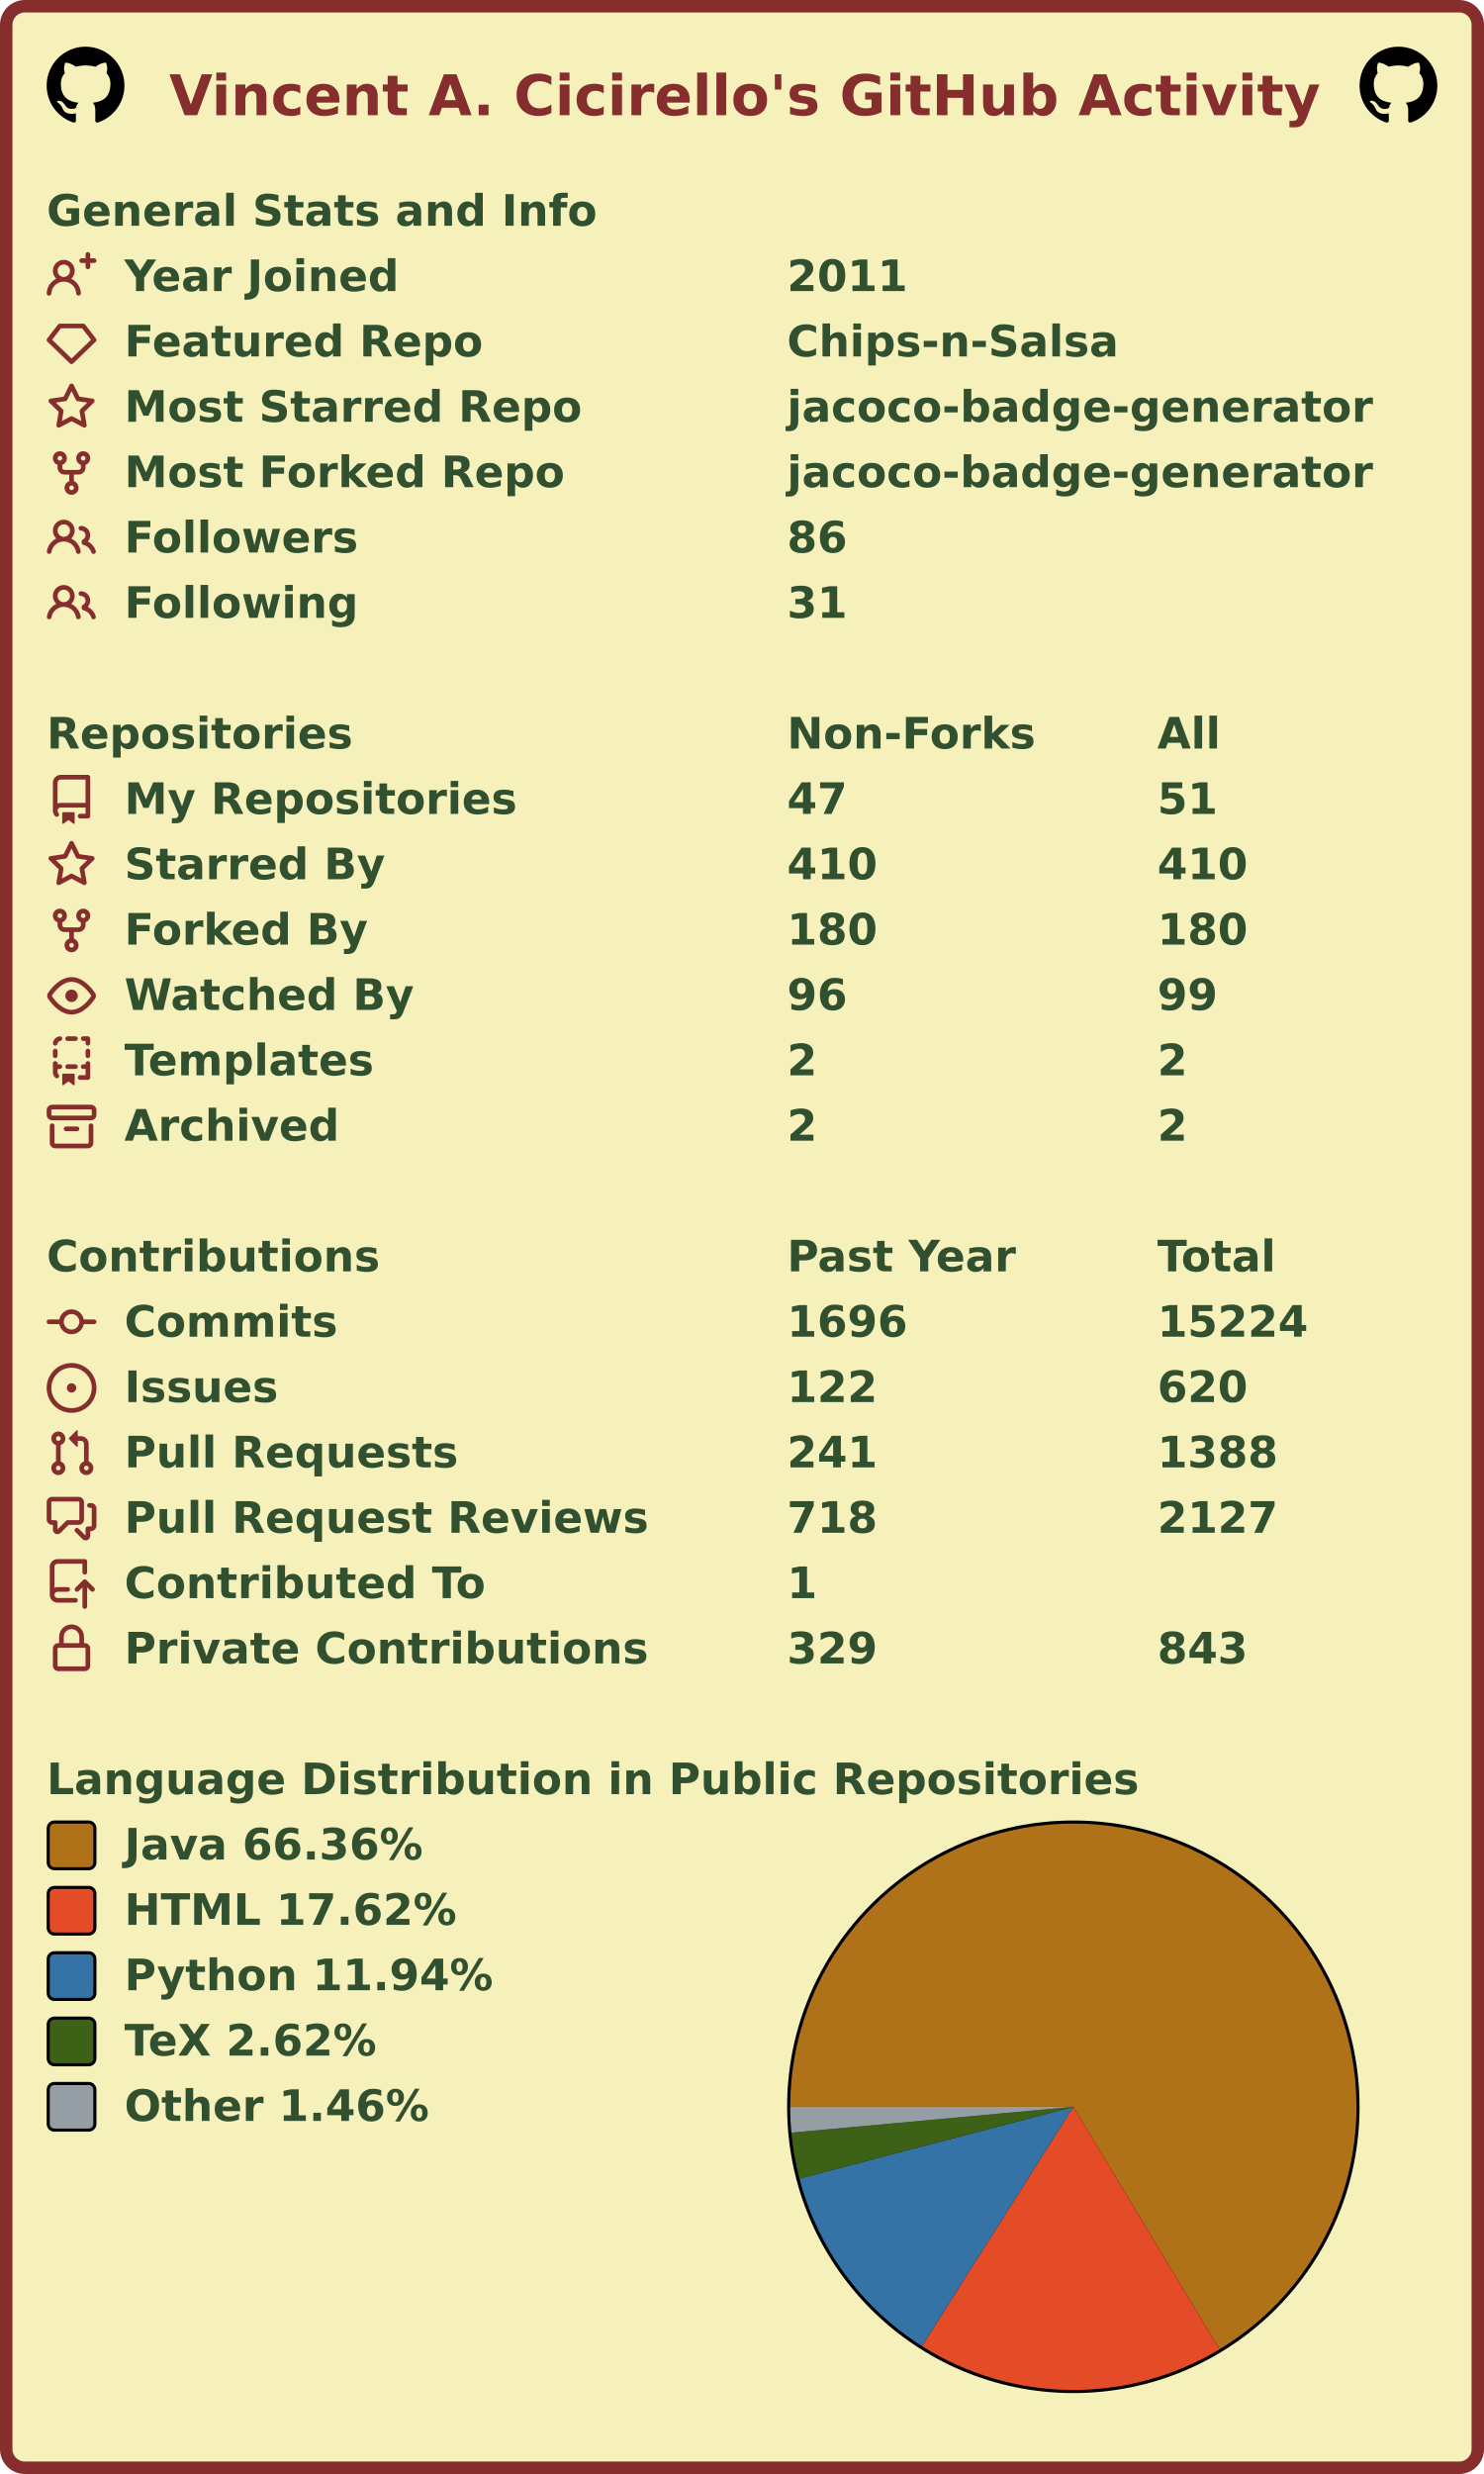
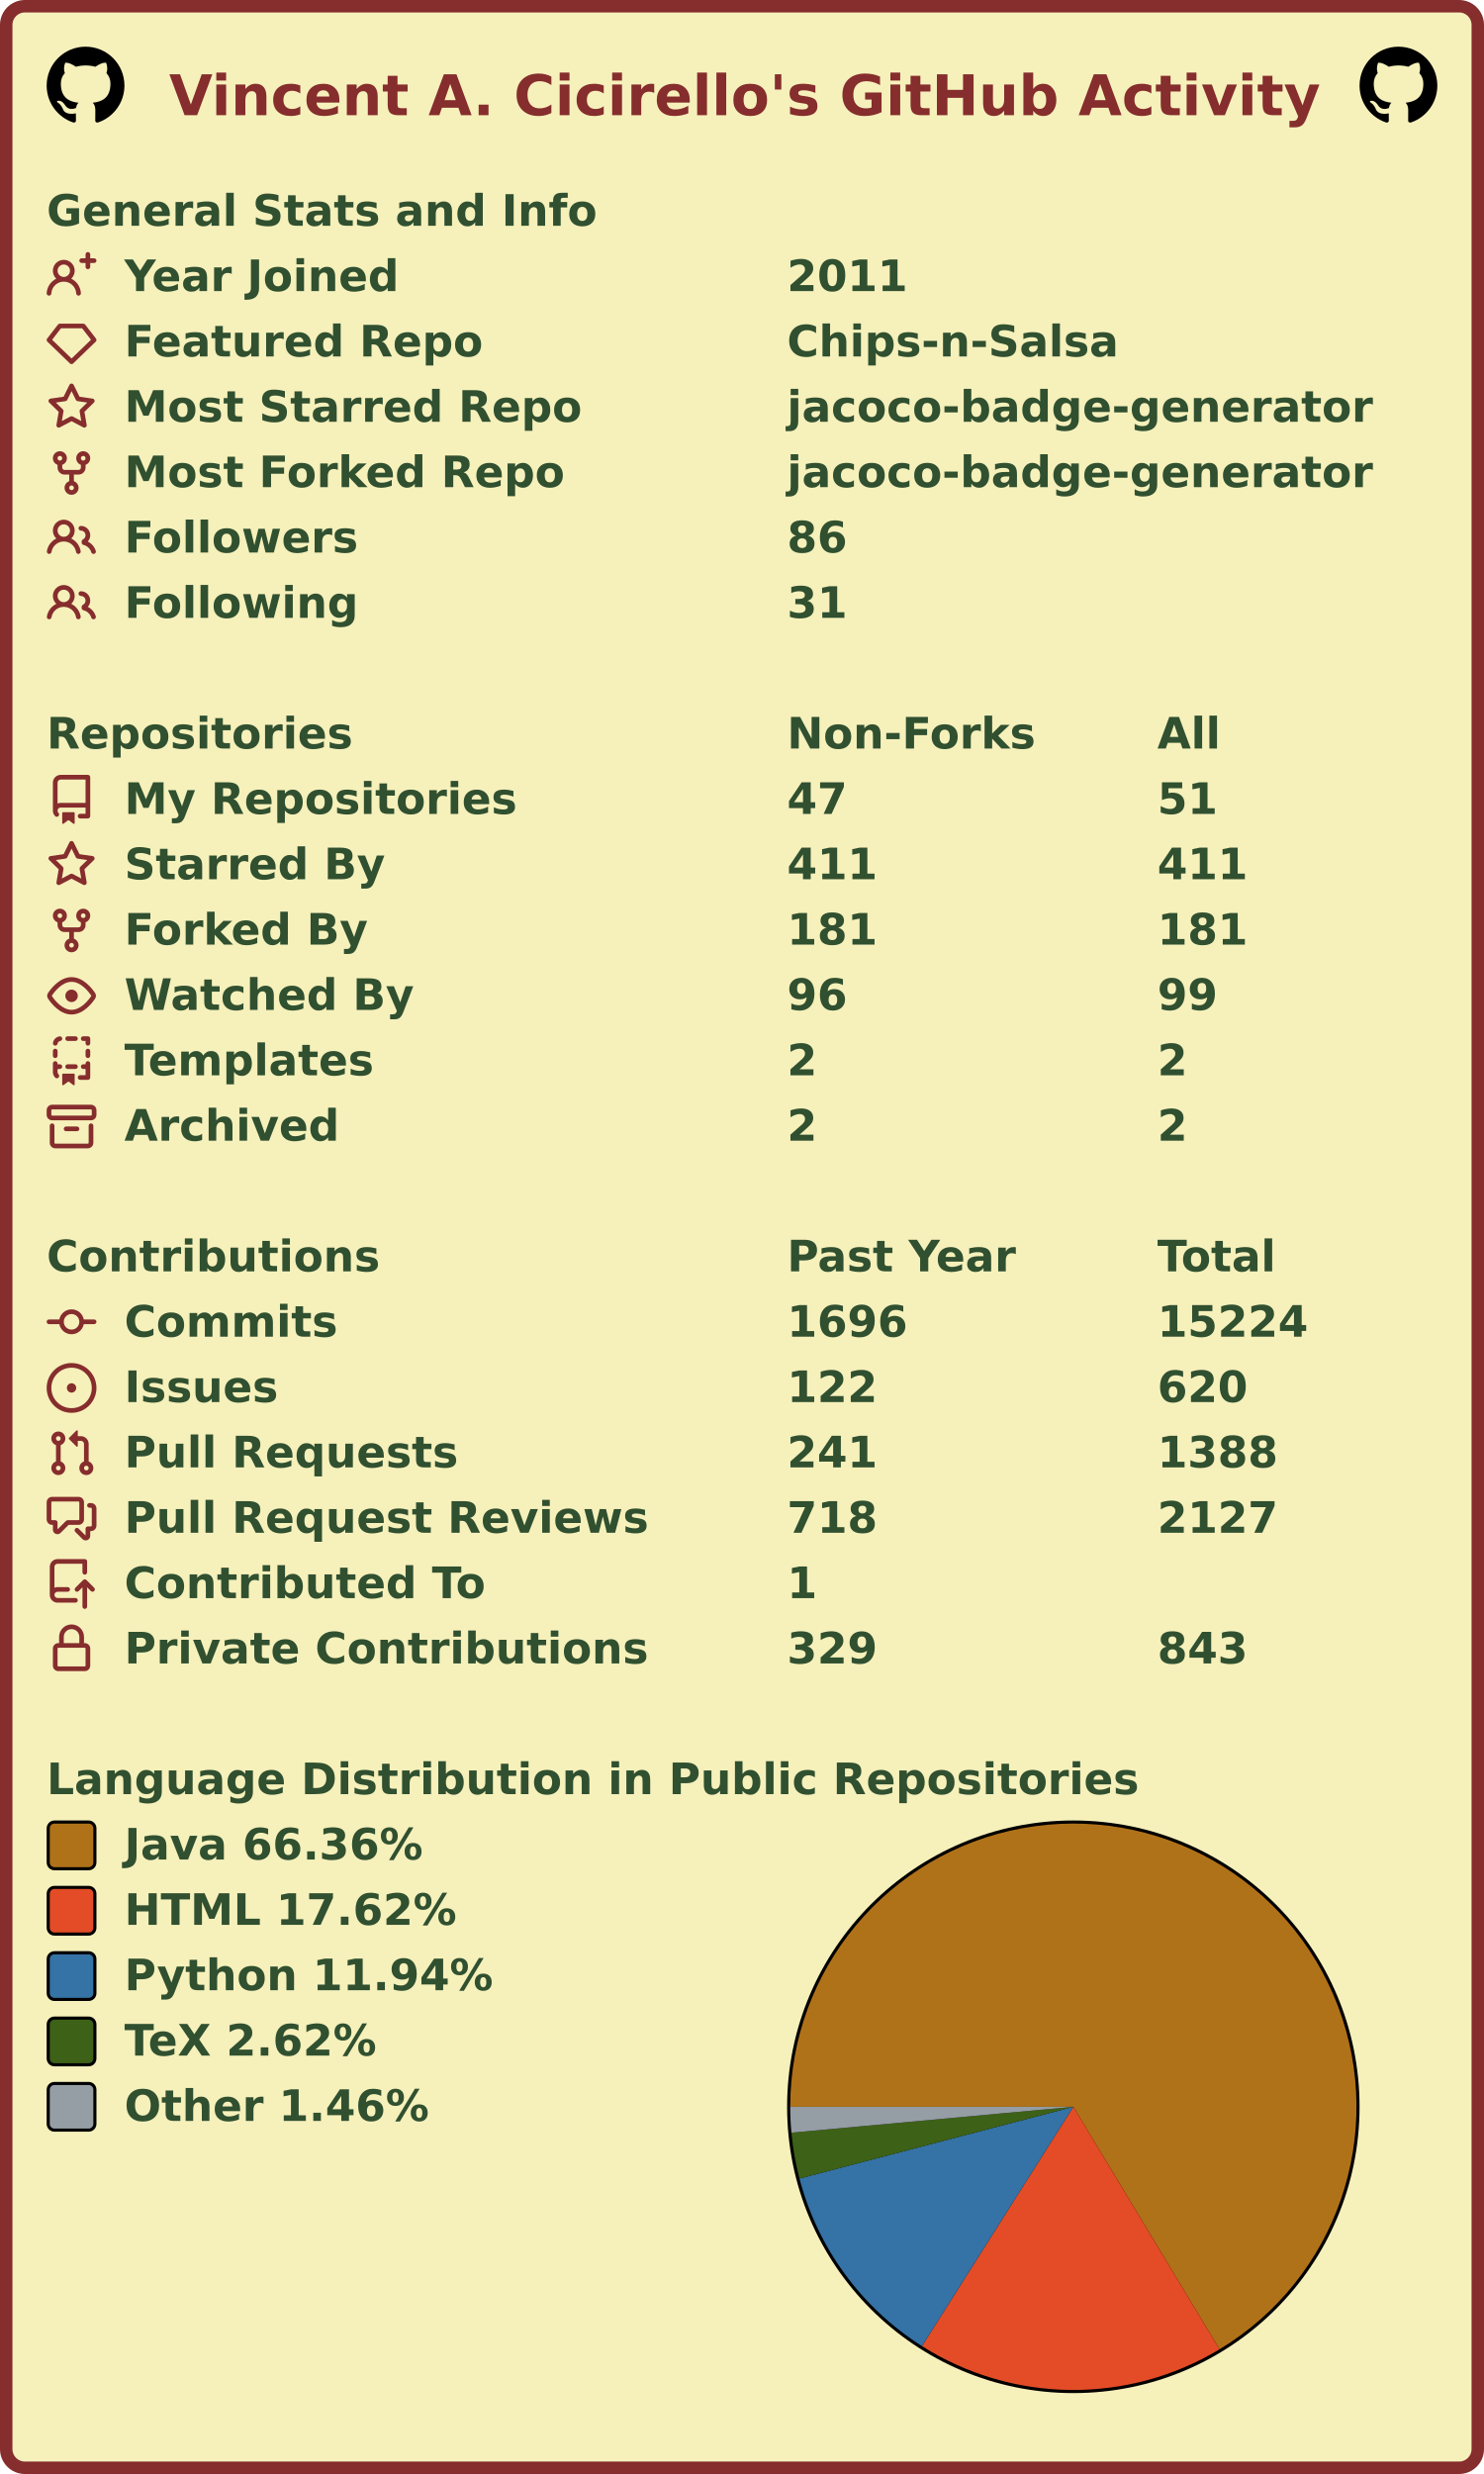
<svg xmlns="http://www.w3.org/2000/svg" width="477" height="795" viewBox="0 0 477 795" lang="en" xml:lang="en">
  <rect x="2" y="2" stroke-width="4" rx="6" width="473" height="791" stroke="#862d2d" fill="#f6f0bb" />
  <g font-weight="600" font-size="110pt" font-family="Verdana,Geneva,DejaVu Sans,sans-serif" text-rendering="geometricPrecision">
    <text x="442" y="301" lengthAdjust="spacingAndGlyphs" textLength="2985" transform="scale(0.123)" fill="#862d2d">Vincent A. Cicirello's GitHub Activity</text>
    <svg x="15" y="15" width="25" height="25" viewBox="0 0 16 16">
      <path fill="#000000" fill-rule="evenodd" d="M8 0C3.58 0 0 3.58 0 8c0 3.54 2.29 6.53 5.47 7.59.4.07.55-.17.55-.38 0-.19-.01-.82-.01-1.49-2.01.37-2.53-.49-2.69-.94-.09-.23-.48-.94-.82-1.13-.28-.15-.68-.52-.01-.53.63-.01 1.08.58 1.23.82.72 1.21 1.87.87 2.33.66.07-.52.28-.87.51-1.07-1.78-.2-3.64-.89-3.64-3.95 0-.87.31-1.59.82-2.15-.08-.2-.36-1.02.08-2.12 0 0 .67-.21 2.2.82.64-.18 1.32-.27 2-.27.68 0 1.36.09 2 .27 1.53-1.04 2.2-.82 2.2-.82.44 1.1.16 1.92.08 2.12.51.56.82 1.27.82 2.15 0 3.07-1.87 3.75-3.65 3.95.29.25.54.73.54 1.48 0 1.07-.01 1.93-.01 2.2 0 .21.15.46.55.38A8.013 8.013 0 0016 8c0-4.42-3.58-8-8-8z" />
    </svg>
    <svg x="437" y="15" width="25" height="25" viewBox="0 0 16 16">
      <path fill="#000000" fill-rule="evenodd" d="M8 0C3.58 0 0 3.58 0 8c0 3.54 2.29 6.53 5.47 7.59.4.07.55-.17.55-.38 0-.19-.01-.82-.01-1.49-2.01.37-2.53-.49-2.69-.94-.09-.23-.48-.94-.82-1.13-.28-.15-.68-.52-.01-.53.63-.01 1.08.58 1.23.82.72 1.21 1.87.87 2.33.66.07-.52.28-.87.51-1.07-1.78-.2-3.64-.89-3.64-3.95 0-.87.31-1.59.82-2.15-.08-.2-.36-1.02.08-2.12 0 0 .67-.21 2.2.82.64-.18 1.32-.27 2-.27.68 0 1.36.09 2 .27 1.53-1.04 2.2-.82 2.2-.82.44 1.1.16 1.92.08 2.12.51.56.82 1.27.82 2.15 0 3.07-1.87 3.75-3.65 3.95.29.25.54.73.54 1.48 0 1.07-.01 1.93-.01 2.2 0 .21.15.46.55.38A8.013 8.013 0 0016 8c0-4.42-3.58-8-8-8z" />
    </svg>
    <g transform="translate(0, 60)" fill="#305030">
      <g transform="translate(15, 0)">
        <g transform="scale(0.095)">
          <text x="0" y="132" textLength="1851" lengthAdjust="spacingAndGlyphs">General Stats and Info</text>
        </g>
      </g>
      <g transform="translate(15, 21)">
        <path fill="#862d2d" fill-rule="evenodd" d="M13.25 0a.75.75 0 01.75.75V2h1.25a.75.75 0 010 1.5H14v1.25a.75.75 0 01-1.5 0V3.5h-1.25a.75.75 0 010-1.5h1.25V.75a.75.75 0 01.75-.75zM5.5 4a2 2 0 100 4 2 2 0 000-4zm2.4 4.548a3.5 3.5 0 10-4.799 0 5.527 5.527 0 00-3.1 4.66.75.75 0 101.498.085A4.01 4.01 0 015.5 9.5a4.01 4.01 0 014.001 3.793.75.75 0 101.498-.086 5.527 5.527 0 00-3.1-4.659z" />
        <g transform="scale(0.095)">
          <text lengthAdjust="spacingAndGlyphs" textLength="932" x="263" y="132">Year Joined</text>
          <text lengthAdjust="spacingAndGlyphs" textLength="420" x="2505" y="132">2011</text>
        </g>
      </g>
      <g transform="translate(15, 42)">
        <path fill="#862d2d" fill-rule="evenodd" d="M3.637 2.291A.75.75 0 014.23 2h7.54a.75.75 0 01.593.291l3.48 4.5a.75.75 0 01-.072.999l-7.25 7a.75.75 0 01-1.042 0l-7.25-7a.75.75 0 01-.072-.999l3.48-4.5zM4.598 3.5L1.754 7.177 8 13.207l6.246-6.03L11.402 3.5H4.598z" />
        <g transform="scale(0.095)">
          <text lengthAdjust="spacingAndGlyphs" textLength="1215" x="263" y="132">Featured Repo</text>
          <text lengthAdjust="spacingAndGlyphs" textLength="1120" x="2505" y="132">Chips-n-Salsa</text>
        </g>
      </g>
      <g transform="translate(15, 63)">
        <path fill="#862d2d" fill-rule="evenodd" d="M8 .25a.75.75 0 01.673.418l1.882 3.815 4.21.612a.75.75 0 01.416 1.279l-3.046 2.97.719 4.192a.75.75 0 01-1.088.791L8 12.347l-3.766 1.98a.75.75 0 01-1.088-.79l.72-4.194L.818 6.374a.75.75 0 01.416-1.28l4.21-.611L7.327.668A.75.75 0 018 .25zm0 2.445L6.615 5.5a.75.75 0 01-.564.41l-3.097.45 2.24 2.184a.75.75 0 01.216.664l-.528 3.084 2.769-1.456a.75.75 0 01.698 0l2.77 1.456-.53-3.084a.75.75 0 01.216-.664l2.24-2.183-3.096-.45a.75.75 0 01-.564-.41L8 2.694v.001z" />
        <g transform="scale(0.095)">
          <text lengthAdjust="spacingAndGlyphs" textLength="1532" x="263" y="132">Most Starred Repo</text>
          <text lengthAdjust="spacingAndGlyphs" textLength="1986" x="2505" y="132">jacoco-badge-generator</text>
        </g>
      </g>
      <g transform="translate(15, 84)">
        <path fill="#862d2d" fill-rule="evenodd" d="M5 3.25a.75.75 0 11-1.5 0 .75.75 0 011.5 0zm0 2.122a2.25 2.25 0 10-1.5 0v.878A2.25 2.25 0 005.75 8.5h1.5v2.128a2.251 2.251 0 101.5 0V8.5h1.5a2.25 2.25 0 002.25-2.25v-.878a2.25 2.25 0 10-1.5 0v.878a.75.75 0 01-.75.75h-4.5A.75.75 0 015 6.25v-.878zm3.75 7.378a.75.75 0 11-1.5 0 .75.75 0 011.5 0zm3-8.75a.75.75 0 100-1.5.75.75 0 000 1.5z" />
        <g transform="scale(0.095)">
          <text lengthAdjust="spacingAndGlyphs" textLength="1485" x="263" y="132">Most Forked Repo</text>
          <text lengthAdjust="spacingAndGlyphs" textLength="1986" x="2505" y="132">jacoco-badge-generator</text>
        </g>
      </g>
      <g transform="translate(15, 105)">
        <path fill="#862d2d" fill-rule="evenodd" d="M5.5 3.5a2 2 0 100 4 2 2 0 000-4zM2 5.5a3.5 3.5 0 115.898 2.549 5.507 5.507 0 013.034 4.084.75.75 0 11-1.482.235 4.001 4.001 0 00-7.9 0 .75.75 0 01-1.482-.236A5.507 5.507 0 013.102 8.05 3.49 3.49 0 012 5.5zM11 4a.75.75 0 100 1.5 1.5 1.5 0 01.666 2.844.75.75 0 00-.416.672v.352a.75.75 0 00.574.73c1.2.289 2.162 1.2 2.522 2.372a.75.75 0 101.434-.44 5.01 5.01 0 00-2.56-3.012A3 3 0 0011 4z" />
        <g transform="scale(0.095)">
          <text lengthAdjust="spacingAndGlyphs" textLength="778" x="263" y="132">Followers</text>
          <text lengthAdjust="spacingAndGlyphs" textLength="210" x="2505" y="132">86</text>
        </g>
      </g>
      <g transform="translate(15, 126)">
        <path fill="#862d2d" fill-rule="evenodd" d="M5.5 3.5a2 2 0 100 4 2 2 0 000-4zM2 5.5a3.5 3.5 0 115.898 2.549 5.507 5.507 0 013.034 4.084.75.75 0 11-1.482.235 4.001 4.001 0 00-7.9 0 .75.75 0 01-1.482-.236A5.507 5.507 0 013.102 8.05 3.49 3.49 0 012 5.5zM11 4a.75.75 0 100 1.5 1.5 1.5 0 01.666 2.844.75.75 0 00-.416.672v.352a.75.75 0 00.574.73c1.2.289 2.162 1.2 2.522 2.372a.75.75 0 101.434-.44 5.01 5.01 0 00-2.56-3.012A3 3 0 0011 4z" />
        <g transform="scale(0.095)">
          <text lengthAdjust="spacingAndGlyphs" textLength="780" x="263" y="132">Following</text>
          <text lengthAdjust="spacingAndGlyphs" textLength="210" x="2505" y="132">31</text>
        </g>
      </g>
    </g>
    <g transform="translate(0, 228)" fill="#305030">
      <g transform="translate(15, 0)">
        <g transform="scale(0.095)">
          <text x="0" y="132" textLength="1020" lengthAdjust="spacingAndGlyphs">Repositories</text>
          <text x="2505" y="132" textLength="832" lengthAdjust="spacingAndGlyphs">Non-Forks</text>
          <text x="3758" y="132" textLength="206" lengthAdjust="spacingAndGlyphs">All</text>
        </g>
      </g>
      <g transform="translate(15, 21)">
        <path fill="#862d2d" fill-rule="evenodd" d="M2 2.5A2.5 2.5 0 014.5 0h8.75a.75.75 0 01.75.75v12.5a.75.75 0 01-.75.75h-2.5a.75.75 0 110-1.5h1.75v-2h-8a1 1 0 00-.714 1.7.75.75 0 01-1.072 1.05A2.495 2.495 0 012 11.5v-9zm10.5-1V9h-8c-.356 0-.694.074-1 .208V2.5a1 1 0 011-1h8zM5 12.25v3.25a.25.25 0 00.4.2l1.45-1.087a.25.25 0 01.3 0L8.6 15.7a.25.25 0 00.4-.2v-3.25a.25.25 0 00-.25-.25h-3.5a.25.25 0 00-.25.25z" />
        <g transform="scale(0.095)">
          <text lengthAdjust="spacingAndGlyphs" textLength="1312" x="263" y="132">My Repositories</text>
          <text lengthAdjust="spacingAndGlyphs" textLength="210" x="2505" y="132">47</text>
          <text lengthAdjust="spacingAndGlyphs" textLength="210" x="3758" y="132">51</text>
        </g>
      </g>
      <g transform="translate(15, 42)">
        <path fill="#862d2d" fill-rule="evenodd" d="M8 .25a.75.75 0 01.673.418l1.882 3.815 4.21.612a.75.75 0 01.416 1.279l-3.046 2.97.719 4.192a.75.75 0 01-1.088.791L8 12.347l-3.766 1.98a.75.75 0 01-1.088-.79l.72-4.194L.818 6.374a.75.75 0 01.416-1.28l4.21-.611L7.327.668A.75.75 0 018 .25zm0 2.445L6.615 5.5a.75.75 0 01-.564.41l-3.097.45 2.24 2.184a.75.75 0 01.216.664l-.528 3.084 2.769-1.456a.75.75 0 01.698 0l2.77 1.456-.53-3.084a.75.75 0 01.216-.664l2.24-2.183-3.096-.45a.75.75 0 01-.564-.41L8 2.694v.001z" />
        <g transform="scale(0.095)">
          <text lengthAdjust="spacingAndGlyphs" textLength="874" x="263" y="132">Starred By</text>
-           <text lengthAdjust="spacingAndGlyphs" textLength="315" x="2505" y="132">410</text>
-           <text lengthAdjust="spacingAndGlyphs" textLength="315" x="3758" y="132">410</text>
+           <text lengthAdjust="spacingAndGlyphs" textLength="315" x="2505" y="132">411</text>
+           <text lengthAdjust="spacingAndGlyphs" textLength="315" x="3758" y="132">411</text>
        </g>
      </g>
      <g transform="translate(15, 63)">
        <path fill="#862d2d" fill-rule="evenodd" d="M5 3.25a.75.75 0 11-1.5 0 .75.75 0 011.5 0zm0 2.122a2.25 2.25 0 10-1.5 0v.878A2.25 2.25 0 005.75 8.5h1.5v2.128a2.251 2.251 0 101.5 0V8.5h1.5a2.25 2.25 0 002.25-2.25v-.878a2.25 2.25 0 10-1.5 0v.878a.75.75 0 01-.75.75h-4.5A.75.75 0 015 6.25v-.878zm3.75 7.378a.75.75 0 11-1.5 0 .75.75 0 011.5 0zm3-8.75a.75.75 0 100-1.5.75.75 0 000 1.5z" />
        <g transform="scale(0.095)">
          <text lengthAdjust="spacingAndGlyphs" textLength="828" x="263" y="132">Forked By</text>
-           <text lengthAdjust="spacingAndGlyphs" textLength="315" x="2505" y="132">180</text>
-           <text lengthAdjust="spacingAndGlyphs" textLength="315" x="3758" y="132">180</text>
+           <text lengthAdjust="spacingAndGlyphs" textLength="315" x="2505" y="132">181</text>
+           <text lengthAdjust="spacingAndGlyphs" textLength="315" x="3758" y="132">181</text>
        </g>
      </g>
      <g transform="translate(15, 84)">
        <path fill="#862d2d" fill-rule="evenodd" d="M1.679 7.932c.412-.621 1.242-1.75 2.366-2.717C5.175 4.242 6.527 3.5 8 3.5c1.473 0 2.824.742 3.955 1.715 1.124.967 1.954 2.096 2.366 2.717a.119.119 0 010 .136c-.412.621-1.242 1.75-2.366 2.717C10.825 11.758 9.473 12.5 8 12.5c-1.473 0-2.824-.742-3.955-1.715C2.92 9.818 2.09 8.69 1.679 8.068a.119.119 0 010-.136zM8 2c-1.981 0-3.67.992-4.933 2.078C1.797 5.169.88 6.423.43 7.1a1.619 1.619 0 000 1.798c.45.678 1.367 1.932 2.637 3.024C4.329 13.008 6.019 14 8 14c1.981 0 3.67-.992 4.933-2.078 1.27-1.091 2.187-2.345 2.637-3.023a1.619 1.619 0 000-1.798c-.45-.678-1.367-1.932-2.637-3.023C11.671 2.992 9.981 2 8 2zm0 8a2 2 0 100-4 2 2 0 000 4z" />
        <g transform="scale(0.095)">
          <text lengthAdjust="spacingAndGlyphs" textLength="993" x="263" y="132">Watched By</text>
          <text lengthAdjust="spacingAndGlyphs" textLength="210" x="2505" y="132">96</text>
          <text lengthAdjust="spacingAndGlyphs" textLength="210" x="3758" y="132">99</text>
        </g>
      </g>
      <g transform="translate(15, 105)">
        <path fill="#862d2d" fill-rule="evenodd" d="M6 .75A.75.75 0 016.75 0h2.5a.75.75 0 010 1.5h-2.5A.75.75 0 016 .75zm5 0a.75.75 0 01.75-.75h1.5a.75.75 0 01.75.75v1.5a.75.75 0 01-1.5 0V1.5h-.75A.75.75 0 0111 .75zM4.992.662a.75.75 0 01-.636.848c-.436.063-.783.41-.846.846a.75.75 0 01-1.485-.212A2.501 2.501 0 014.144.025a.75.75 0 01.848.637zM2.75 4a.75.75 0 01.75.75v1.5a.75.75 0 01-1.5 0v-1.5A.75.75 0 012.75 4zm10.5 0a.75.75 0 01.75.75v1.5a.75.75 0 01-1.5 0v-1.5a.75.75 0 01.75-.75zM2.75 8a.75.75 0 01.75.75v.268A1.72 1.72 0 013.75 9h.5a.75.75 0 010 1.5h-.5a.25.25 0 00-.25.25v.75c0 .28.114.532.3.714a.75.75 0 01-1.05 1.072A2.495 2.495 0 012 11.5V8.75A.75.75 0 012.75 8zm10.5 0a.75.75 0 01.75.75v4.5a.75.75 0 01-.75.75h-2.5a.75.75 0 010-1.5h1.75v-2h-.75a.75.75 0 010-1.5h.75v-.25a.75.75 0 01.75-.75zM6 9.75A.75.75 0 016.75 9h2.5a.75.75 0 010 1.5h-2.5A.75.75 0 016 9.75zm-1 2.5v3.25a.25.25 0 00.4.2l1.45-1.087a.25.25 0 01.3 0L8.6 15.7a.25.25 0 00.4-.2v-3.25a.25.25 0 00-.25-.25h-3.5a.25.25 0 00-.25.25z" />
        <g transform="scale(0.095)">
          <text lengthAdjust="spacingAndGlyphs" textLength="868" x="263" y="132">Templates</text>
          <text lengthAdjust="spacingAndGlyphs" textLength="105" x="2505" y="132">2</text>
          <text lengthAdjust="spacingAndGlyphs" textLength="105" x="3758" y="132">2</text>
        </g>
      </g>
      <g transform="translate(15, 126)">
        <path fill="#862d2d" fill-rule="evenodd" d="M1.75 2.5a.25.25 0 00-.25.25v1.5c0 .138.112.25.25.25h12.5a.25.25 0 00.25-.25v-1.5a.25.25 0 00-.25-.25H1.75zM0 2.75C0 1.784.784 1 1.75 1h12.5c.966 0 1.75.784 1.75 1.75v1.5A1.75 1.75 0 0114.25 6H1.75A1.75 1.75 0 010 4.25v-1.5zM1.75 7a.75.75 0 01.75.75v5.5c0 .138.112.25.25.25h10.5a.25.25 0 00.25-.25v-5.5a.75.75 0 111.5 0v5.5A1.75 1.75 0 0113.25 15H2.75A1.75 1.75 0 011 13.25v-5.5A.75.75 0 011.75 7zm4.5 1a.75.75 0 000 1.5h3.5a.75.75 0 100-1.5h-3.5z" />
        <g transform="scale(0.095)">
          <text lengthAdjust="spacingAndGlyphs" textLength="726" x="263" y="132">Archived</text>
          <text lengthAdjust="spacingAndGlyphs" textLength="105" x="2505" y="132">2</text>
          <text lengthAdjust="spacingAndGlyphs" textLength="105" x="3758" y="132">2</text>
        </g>
      </g>
    </g>
    <g transform="translate(0, 396)" fill="#305030">
      <g transform="translate(15, 0)">
        <g transform="scale(0.095)">
          <text x="0" y="132" textLength="1112" lengthAdjust="spacingAndGlyphs">Contributions</text>
          <text x="2505" y="132" textLength="774" lengthAdjust="spacingAndGlyphs">Past Year</text>
          <text x="3758" y="132" textLength="414" lengthAdjust="spacingAndGlyphs">Total</text>
        </g>
      </g>
      <g transform="translate(15, 21)">
        <path fill="#862d2d" fill-rule="evenodd" d="M10.5 7.75a2.5 2.5 0 11-5 0 2.5 2.5 0 015 0zm1.43.75a4.002 4.002 0 01-7.86 0H.75a.75.75 0 110-1.5h3.32a4.001 4.001 0 017.86 0h3.32a.75.75 0 110 1.5h-3.32z" />
        <g transform="scale(0.095)">
          <text lengthAdjust="spacingAndGlyphs" textLength="734" x="263" y="132">Commits</text>
          <text lengthAdjust="spacingAndGlyphs" textLength="420" x="2505" y="132">1696</text>
          <text lengthAdjust="spacingAndGlyphs" textLength="525" x="3758" y="132">15224</text>
        </g>
      </g>
      <g transform="translate(15, 42)">
        <path fill="#862d2d" d="M8 9.5a1.5 1.5 0 100-3 1.5 1.5 0 000 3z" />
        <path fill="#862d2d" fill-rule="evenodd" d="M8 0a8 8 0 100 16A8 8 0 008 0zM1.5 8a6.5 6.5 0 1113 0 6.5 6.5 0 01-13 0z" />
        <g transform="scale(0.095)">
          <text lengthAdjust="spacingAndGlyphs" textLength="512" x="263" y="132">Issues</text>
          <text lengthAdjust="spacingAndGlyphs" textLength="315" x="2505" y="132">122</text>
          <text lengthAdjust="spacingAndGlyphs" textLength="315" x="3758" y="132">620</text>
        </g>
      </g>
      <g transform="translate(15, 63)">
        <path fill="#862d2d" fill-rule="evenodd" d="M7.177 3.073L9.573.677A.25.25 0 0110 .854v4.792a.25.25 0 01-.427.177L7.177 3.427a.25.25 0 010-.354zM3.75 2.5a.75.75 0 100 1.5.75.75 0 000-1.5zm-2.25.75a2.25 2.25 0 113 2.122v5.256a2.251 2.251 0 11-1.5 0V5.372A2.25 2.25 0 011.5 3.25zM11 2.5h-1V4h1a1 1 0 011 1v5.628a2.251 2.251 0 101.5 0V5A2.5 2.5 0 0011 2.5zm1 10.25a.75.75 0 111.5 0 .75.75 0 01-1.5 0zM3.75 12a.75.75 0 100 1.5.75.75 0 000-1.5z" />
        <g transform="scale(0.095)">
          <text lengthAdjust="spacingAndGlyphs" textLength="1113" x="263" y="132">Pull Requests</text>
          <text lengthAdjust="spacingAndGlyphs" textLength="315" x="2505" y="132">241</text>
          <text lengthAdjust="spacingAndGlyphs" textLength="420" x="3758" y="132">1388</text>
        </g>
      </g>
      <g transform="translate(15, 84)">
        <path fill="#862d2d" fill-rule="evenodd" d="M1.5 2.75a.25.25 0 01.25-.25h8.5a.25.25 0 01.25.25v5.5a.25.25 0 01-.25.25h-3.5a.75.75 0 00-.53.22L3.5 11.44V9.25a.75.75 0 00-.75-.75h-1a.25.25 0 01-.25-.25v-5.5zM1.75 1A1.75 1.75 0 000 2.75v5.5C0 9.216.784 10 1.75 10H2v1.543a1.457 1.457 0 002.487 1.03L7.061 10h3.189A1.75 1.75 0 0012 8.25v-5.5A1.75 1.75 0 0010.25 1h-8.5zM14.5 4.75a.25.25 0 00-.25-.25h-.5a.75.75 0 110-1.5h.5c.966 0 1.75.784 1.75 1.75v5.5A1.75 1.75 0 0114.25 12H14v1.543a1.457 1.457 0 01-2.487 1.03L9.22 12.28a.75.75 0 111.06-1.06l2.22 2.22v-2.19a.75.75 0 01.75-.75h1a.25.25 0 00.25-.25v-5.5z" />
        <g transform="scale(0.095)">
          <text lengthAdjust="spacingAndGlyphs" textLength="1762" x="263" y="132">Pull Request Reviews</text>
          <text lengthAdjust="spacingAndGlyphs" textLength="315" x="2505" y="132">718</text>
          <text lengthAdjust="spacingAndGlyphs" textLength="420" x="3758" y="132">2127</text>
        </g>
      </g>
      <g transform="translate(15, 105)">
        <path fill="#862d2d" fill-rule="evenodd" d="M1 2.5A2.5 2.5 0 013.5 0h8.75a.75.75 0 01.75.75v3.5a.75.75 0 01-1.5 0V1.5h-8a1 1 0 00-1 1v6.708A2.492 2.492 0 013.5 9h3.25a.75.75 0 010 1.5H3.5a1 1 0 100 2h5.75a.75.75 0 010 1.5H3.5A2.5 2.5 0 011 11.5v-9zm13.23 7.79a.75.75 0 001.06-1.06l-2.505-2.505a.75.75 0 00-1.06 0L9.22 9.229a.75.75 0 001.06 1.061l1.225-1.224v6.184a.75.75 0 001.5 0V9.066l1.224 1.224z" />
        <g transform="scale(0.095)">
          <text lengthAdjust="spacingAndGlyphs" textLength="1234" x="263" y="132">Contributed To</text>
          <text lengthAdjust="spacingAndGlyphs" textLength="105" x="2505" y="132">1</text>
        </g>
      </g>
      <g transform="translate(15, 126)">
        <path fill="#862d2d" fill-rule="evenodd" d="M4 4v2h-.25A1.75 1.75 0 002 7.75v5.5c0 .966.784 1.75 1.75 1.75h8.5A1.75 1.75 0 0014 13.25v-5.5A1.75 1.75 0 0012.25 6H12V4a4 4 0 10-8 0zm6.5 2V4a2.5 2.5 0 00-5 0v2h5zM12 7.5h.25a.25.25 0 01.25.25v5.5a.25.25 0 01-.25.25h-8.5a.25.25 0 01-.25-.25v-5.5a.25.25 0 01.25-.25H12z" />
        <g transform="scale(0.095)">
          <text lengthAdjust="spacingAndGlyphs" textLength="1742" x="263" y="132">Private Contributions</text>
          <text lengthAdjust="spacingAndGlyphs" textLength="315" x="2505" y="132">329</text>
          <text lengthAdjust="spacingAndGlyphs" textLength="315" x="3758" y="132">843</text>
        </g>
      </g>
    </g>
    <g transform="translate(0, 564)" fill="#305030">
      <g transform="translate(15, 0)">
        <g transform="scale(0.095)">
          <text x="0" y="132" textLength="3652" lengthAdjust="spacingAndGlyphs">Language Distribution in Public Repositories</text>
        </g>
      </g>
      <g transform="translate(253, 21)">
        <circle cx="92" cy="92" r="92" fill="#000000" />
      </g>
      <g transform="translate(254, 22)">
        <g>
          <path fill-rule="evenodd" fill="#b07219" d="M 0.0,91 A 91 91 0 1 1 138.003 168.921 L 91,91 Z" />
          <path fill-rule="evenodd" fill="#e34c26" d="M 138.003,168.921 A 91 91 0 0 1 42.341 167.898 L 91,91 Z" />
          <path fill-rule="evenodd" fill="#3572A5" d="M 42.341,167.898 A 91 91 0 0 1 2.971 114.061 L 91,91 Z" />
          <path fill-rule="evenodd" fill="#3D6117" d="M 2.971,114.061 A 91 91 0 0 1 0.381 99.314 L 91,91 Z" />
          <path fill-rule="evenodd" fill="#959da5" d="M 0.381,99.314 A 91 91 0 0 1 0.0 91 L 91,91 Z" />
          <animateTransform attributeName="transform" attributeType="XML" type="rotate" from="0 91 91" to="360 91 91" dur="10s" repeatCount="indefinite" />
        </g>
      </g>
      <g transform="translate(15, 21)">
        <rect x="0.5" y="0.5" rx="2" width="15" height="15" fill="#b07219" stroke-width="1" stroke="#000000" />
        <text transform="scale(0.095)" x="263" y="132" textLength="1038" lengthAdjust="spacingAndGlyphs">Java 66.36%</text>
      </g>
      <g transform="translate(15, 42)">
        <rect x="0.5" y="0.5" rx="2" width="15" height="15" fill="#e34c26" stroke-width="1" stroke="#000000" />
        <text transform="scale(0.095)" x="263" y="132" textLength="1142" lengthAdjust="spacingAndGlyphs">HTML 17.62%</text>
      </g>
      <g transform="translate(15, 63)">
        <rect x="0.5" y="0.5" rx="2" width="15" height="15" fill="#3572A5" stroke-width="1" stroke="#000000" />
        <text transform="scale(0.095)" x="263" y="132" textLength="1254" lengthAdjust="spacingAndGlyphs">Python 11.94%</text>
      </g>
      <g transform="translate(15, 84)">
        <rect x="0.5" y="0.5" rx="2" width="15" height="15" fill="#3D6117" stroke-width="1" stroke="#000000" />
        <text transform="scale(0.095)" x="263" y="132" textLength="894" lengthAdjust="spacingAndGlyphs">TeX 2.62%</text>
      </g>
      <g transform="translate(15, 105)">
        <rect x="0.5" y="0.5" rx="2" width="15" height="15" fill="#959da5" stroke-width="1" stroke="#000000" />
        <text transform="scale(0.095)" x="263" y="132" textLength="1047" lengthAdjust="spacingAndGlyphs">Other 1.46%</text>
      </g>
    </g>
  </g>
</svg>
